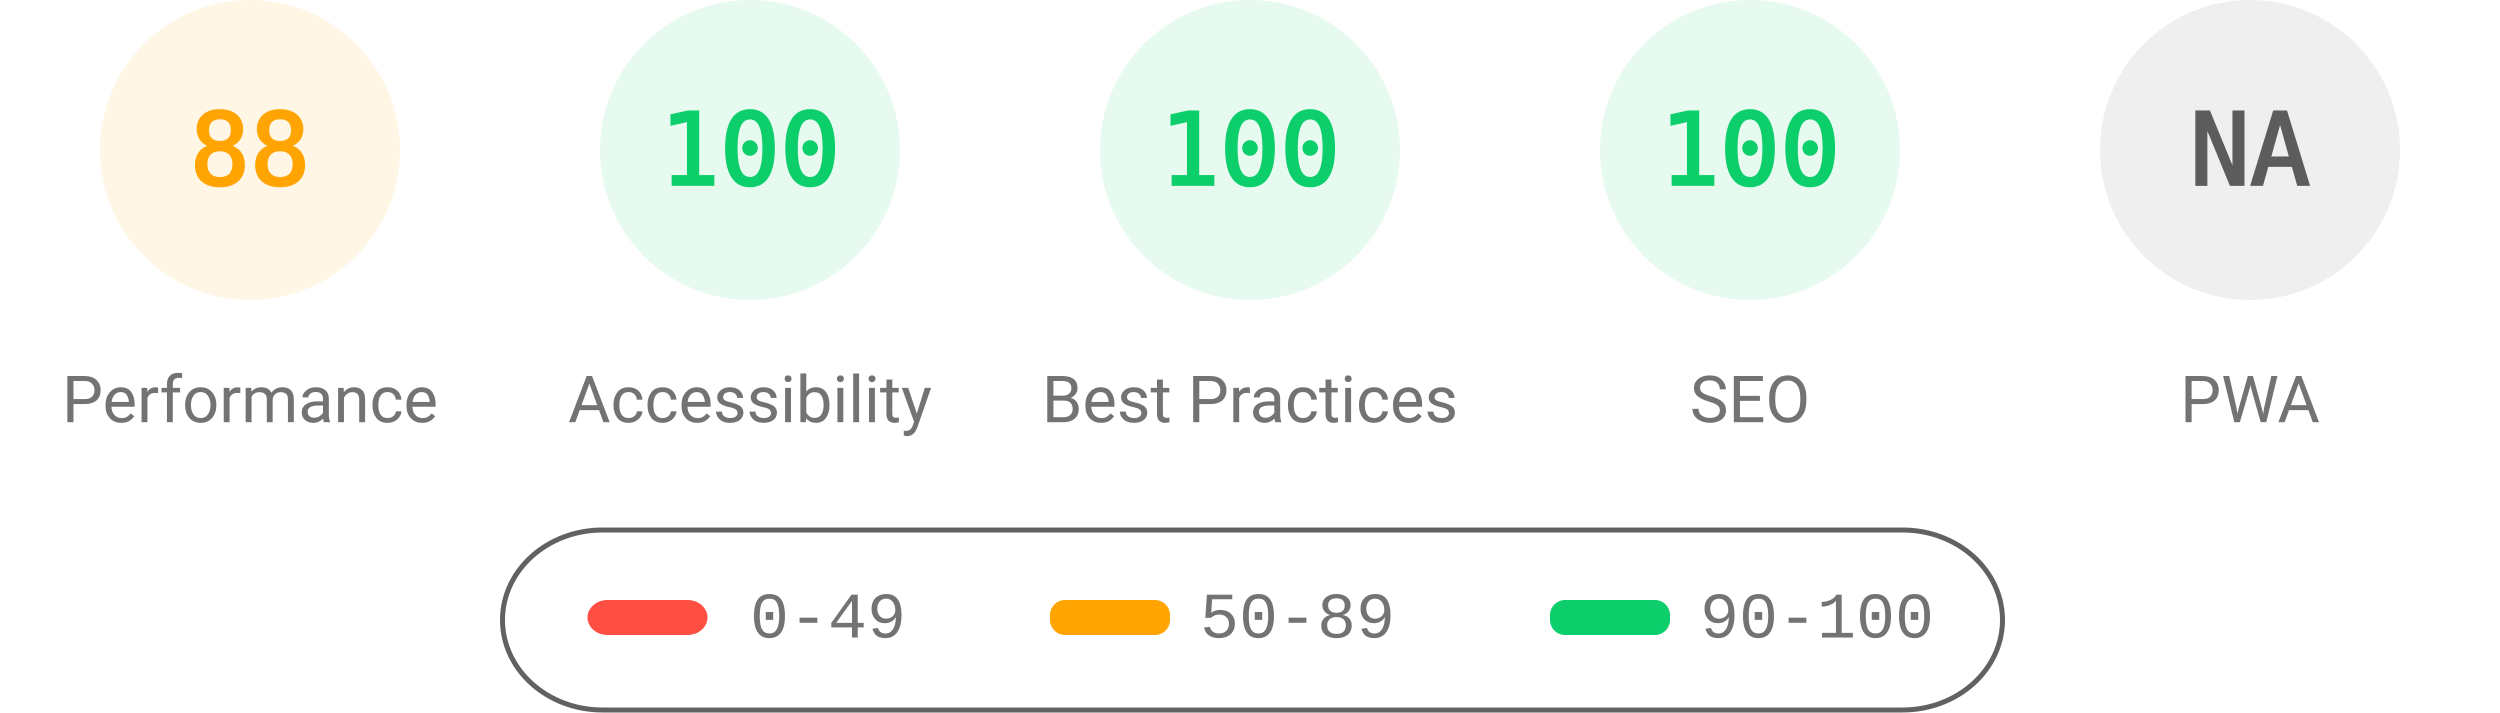
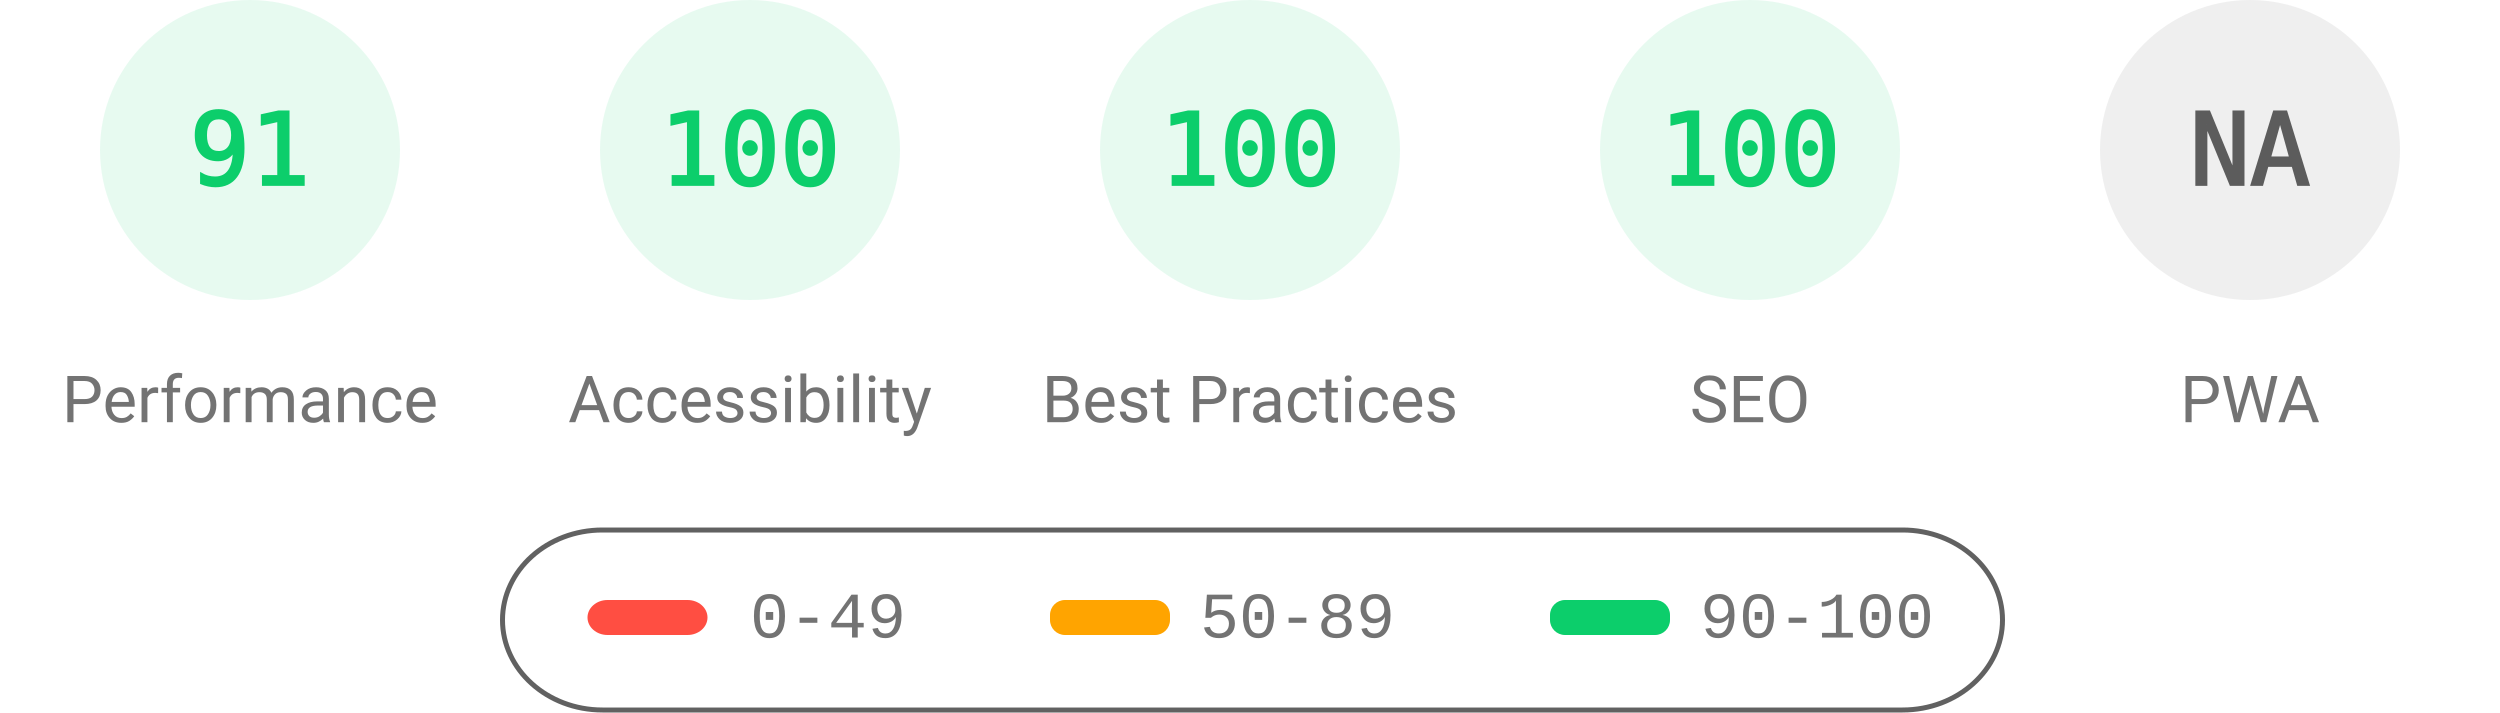
<svg xmlns="http://www.w3.org/2000/svg" fill="none" width="1000" height="285">
  <style>.gauge-base{opacity:.1}.gauge-arc{fill:none;animation-delay:250ms;stroke-linecap:round;transform:rotate(-90deg);transform-origin:100px 60px;animation:load-gauge 1s ease forwards}.guage-text{font-size:40px;font-family:monospace;text-align:center}.guage-red{color:#ff4e42;fill:#ff4e42;stroke:#ff4e42}.guage-orange{color:#ffa400;fill:#ffa400;stroke:#ffa400}.guage-green{color:#0cce6b;fill:#0cce6b;stroke:#0cce6b}.guage-undefined{color:#5c5c5c;fill:#5c5c5c;stroke:#5c5c5c}.guage-title{color:#737373;fill:#737373;stroke:none;font-size:26px;line-height:26px;font-family:Roboto,Halvetica,Arial,sans-serif}@keyframes load-gauge{from{stroke-dasharray:0 352.858}}</style>
-   <svg class="guage-div guage-perf guage-orange" viewBox="0 0 200 200" width="200" height="200">
+   <svg class="guage-div guage-perf guage-green" viewBox="0 0 200 200" width="200" height="200">
    <circle class="gauge-base" r="56" cx="100" cy="60" stroke-width="8" />
-     <circle class="gauge-arc guage-arc-1" r="56" cx="100" cy="60" stroke-width="8" style="stroke-dasharray:309.635,351.858" />
-     <text class="guage-text" x="100" y="60" alignment-baseline="central" dominant-baseline="central" text-anchor="middle">88</text>
+     <circle class="gauge-arc guage-arc-1" r="56" cx="100" cy="60" stroke-width="8" style="stroke-dasharray:320.191,351.858" />
+     <text class="guage-text" x="100" y="60" alignment-baseline="central" dominant-baseline="central" text-anchor="middle">91</text>
    <text class="guage-title" x="100" y="160" alignment-baseline="central" dominant-baseline="central" text-anchor="middle">Performance</text>
  </svg>
  <svg class="guage-div guage-acc guage-green" viewBox="0 0 200 200" width="200" height="200" x="200">
    <circle class="gauge-base" r="56" cx="100" cy="60" stroke-width="8" />
    <circle class="gauge-arc guage-arc-2" r="56" cx="100" cy="60" stroke-width="8" style="stroke-dasharray:351.858,351.858" />
    <text class="guage-text" x="100" y="60" alignment-baseline="central" dominant-baseline="central" text-anchor="middle">100</text>
    <text class="guage-title" x="100" y="160" alignment-baseline="central" dominant-baseline="central" text-anchor="middle">Accessibility</text>
  </svg>
  <svg class="guage-div guage-best guage-green" viewBox="0 0 200 200" width="200" height="200" x="400">
    <circle class="gauge-base" r="56" cx="100" cy="60" stroke-width="8" />
    <circle class="gauge-arc guage-arc-3" r="56" cx="100" cy="60" stroke-width="8" style="stroke-dasharray:351.858,351.858" />
    <text class="guage-text" x="100" y="60" alignment-baseline="central" dominant-baseline="central" text-anchor="middle">100</text>
    <text class="guage-title" x="100" y="160" alignment-baseline="central" dominant-baseline="central" text-anchor="middle">Best Practices</text>
  </svg>
  <svg class="guage-div guage-seo guage-green" viewBox="0 0 200 200" width="200" height="200" x="600">
    <circle class="gauge-base" r="56" cx="100" cy="60" stroke-width="8" />
    <circle class="gauge-arc guage-arc-4" r="56" cx="100" cy="60" stroke-width="8" style="stroke-dasharray:351.858,351.858" />
    <text class="guage-text" x="100" y="60" alignment-baseline="central" dominant-baseline="central" text-anchor="middle">100</text>
    <text class="guage-title" x="100" y="160" alignment-baseline="central" dominant-baseline="central" text-anchor="middle">SEO</text>
  </svg>
  <svg class="guage-div guage-pwa guage-undefined" viewBox="0 0 200 200" width="200" height="200" x="800">
    <circle class="gauge-base" r="56" cx="100" cy="60" stroke-width="8" />
    <circle class="gauge-arc guage-arc-4" r="56" cx="100" cy="60" stroke-width="8" style="stroke-dasharray:351.858,351.858" />
    <text class="guage-text" x="100" y="60" alignment-baseline="central" dominant-baseline="central" text-anchor="middle">NA</text>
    <text class="guage-title" x="100" y="160" alignment-baseline="central" dominant-baseline="central" text-anchor="middle">PWA</text>
  </svg>
  <svg width="604" height="76" x="200" y="210">
    <path fill="none" id="canvas_background" d="M-1-1h604v80H-1z" />
    <rect fill-opacity="0" stroke="#616161" stroke-width="2" rx="40" id="svg_2" height="72" width="600" y="2" x="1" fill="#000" />
    <rect stroke="#000" rx="8" id="svg_3" height="14" width="48" y="30" x="35" stroke-opacity="null" stroke-width="0" fill="#ff4e42" />
    <rect stroke="#000" rx="6" id="svg_4" height="14" width="48" y="30" x="220" stroke-opacity="null" stroke-width="0" fill="#ffa400" />
    <rect stroke="#000" rx="6" id="svg_5" height="14" width="48" y="30" x="420" stroke-opacity="null" stroke-width="0" fill="#0cce6b" />
    <text xml:space="preserve" text-anchor="start" font-family="'Courier New', Courier, monospace" font-size="26" id="svg_6" y="45" x="100" stroke-opacity="null" stroke-width="0" stroke="#000" fill="#737373">0-49</text>
    <text xml:space="preserve" text-anchor="start" font-family="'Courier New', Courier, monospace" font-size="26" id="svg_7" y="45" x="280" stroke-opacity="null" stroke-width="0" stroke="#000" fill="#737373">50-89</text>
    <text xml:space="preserve" text-anchor="start" font-family="'Courier New', Courier, monospace" font-size="26" id="svg_8" y="45" x="480" stroke-opacity="null" stroke-width="0" stroke="#000" fill="#737373">90-100</text>
  </svg>
</svg>
